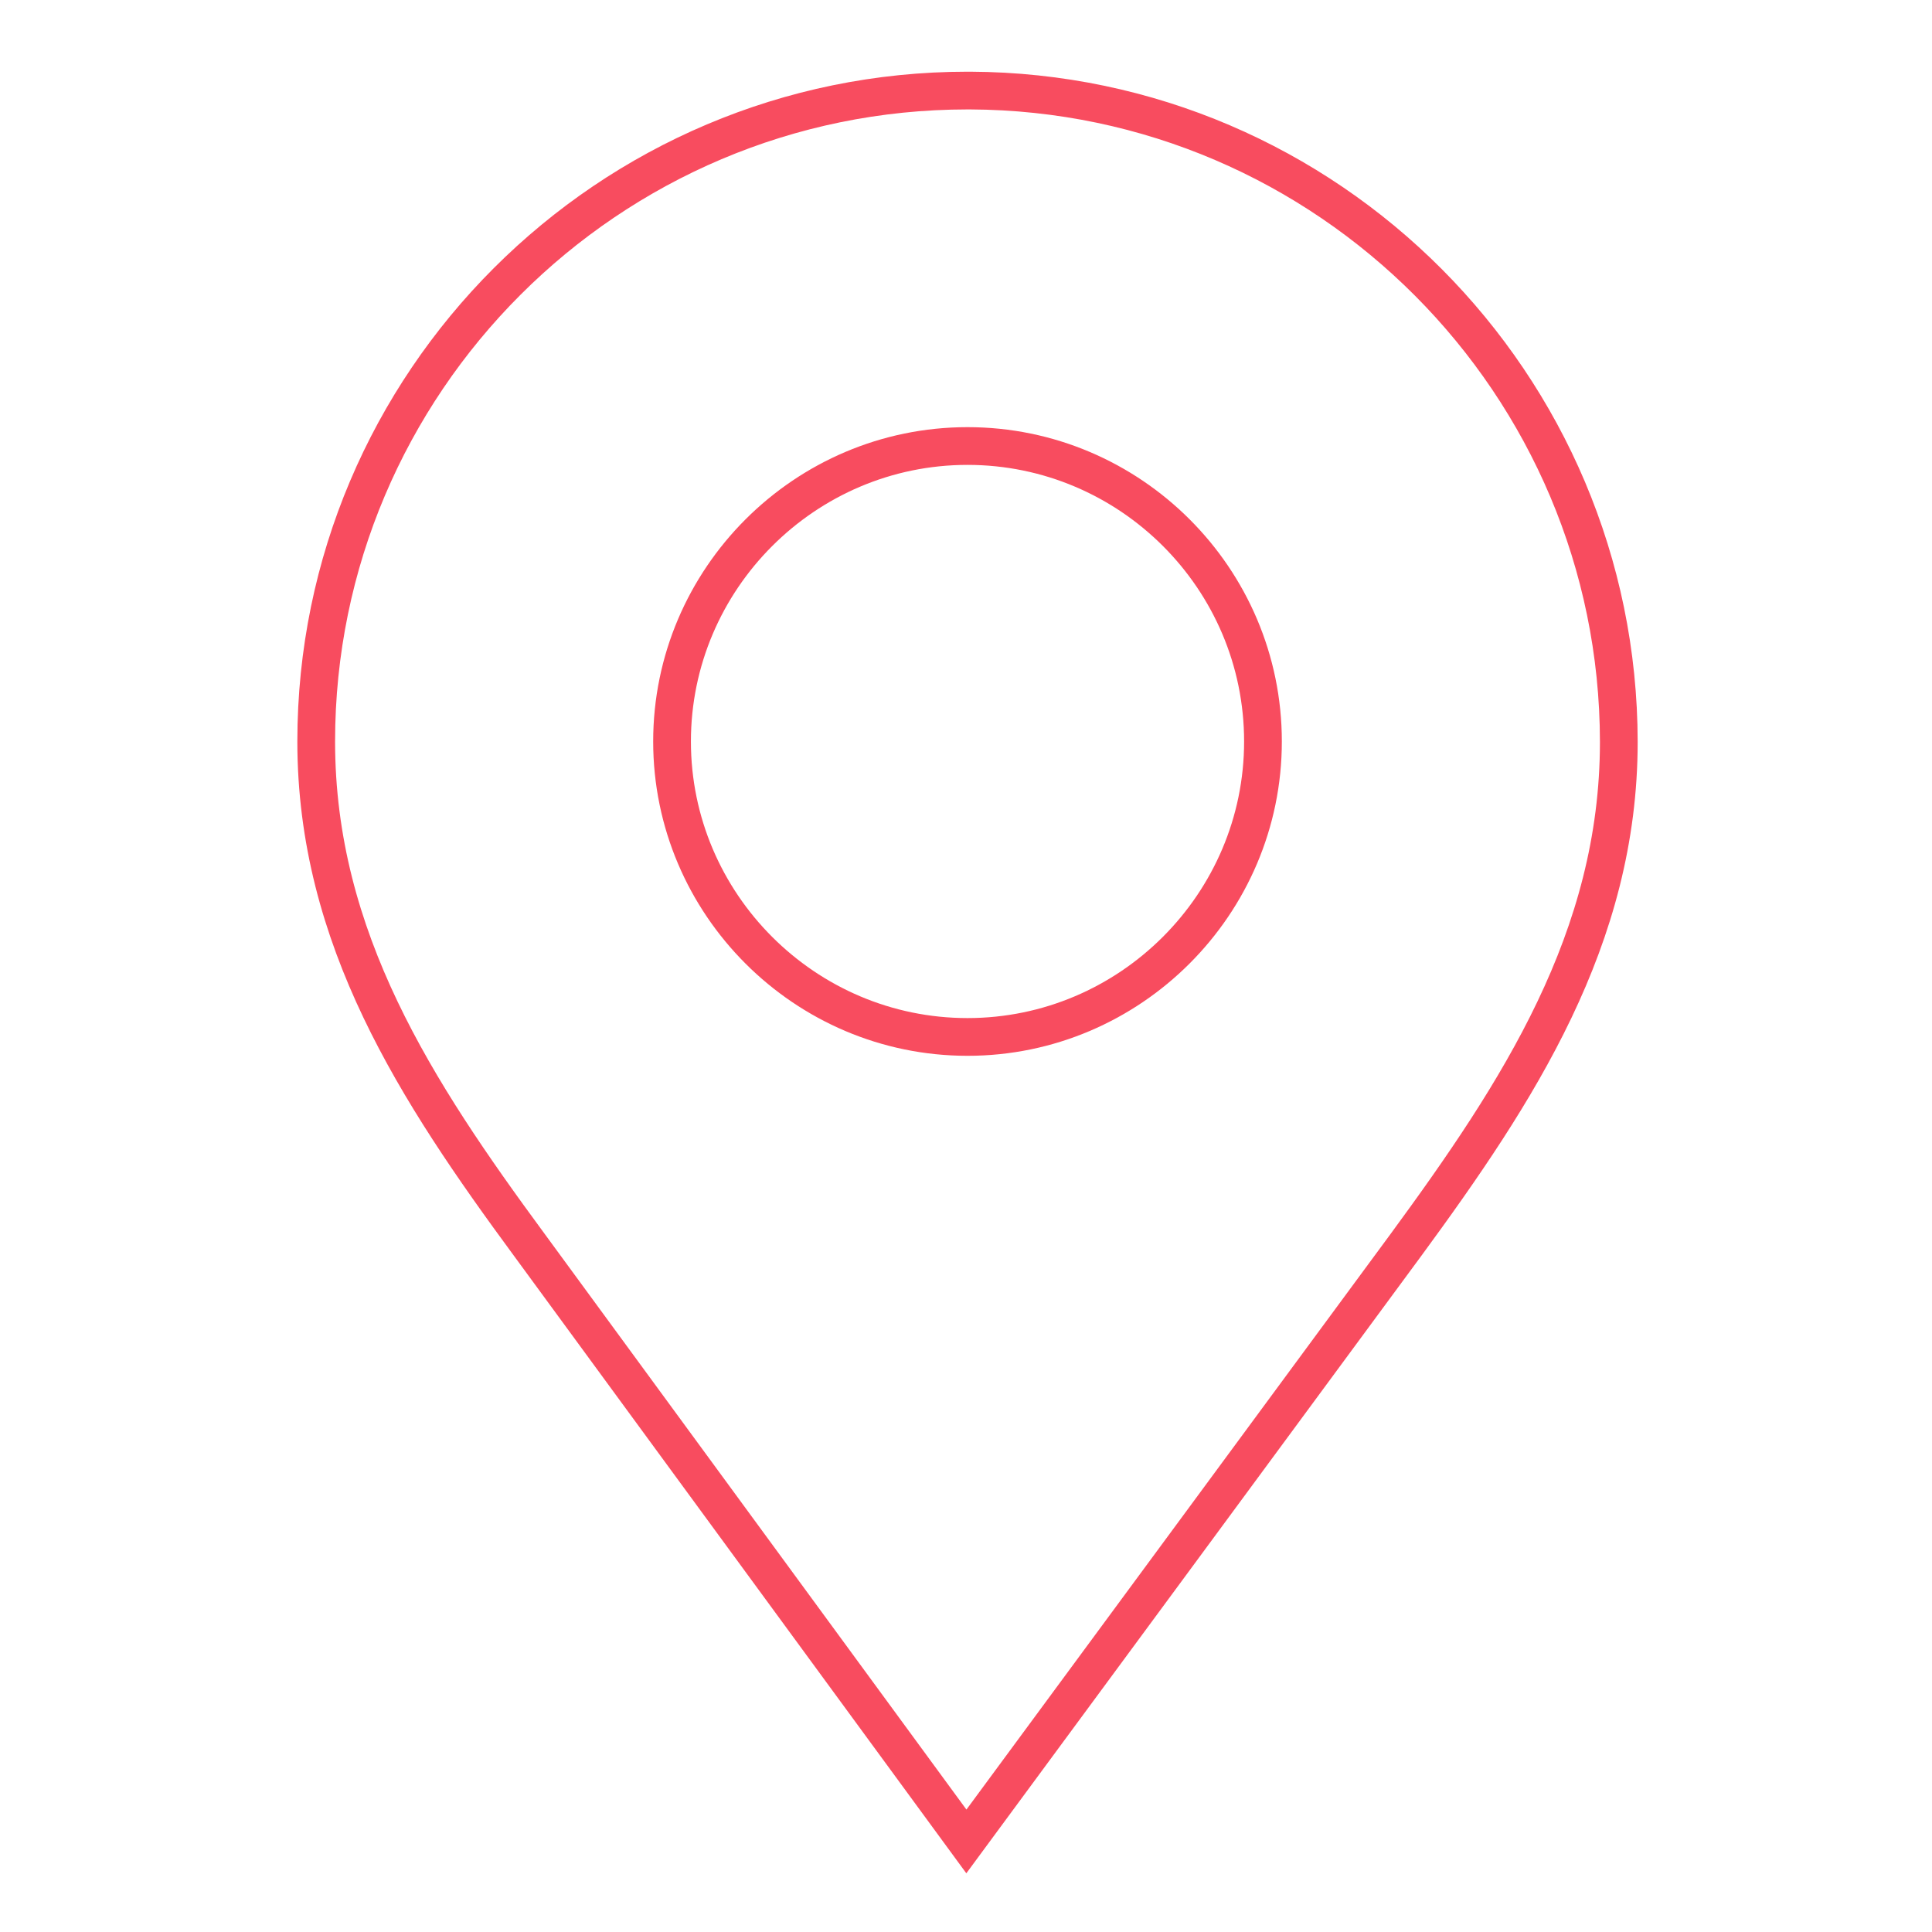
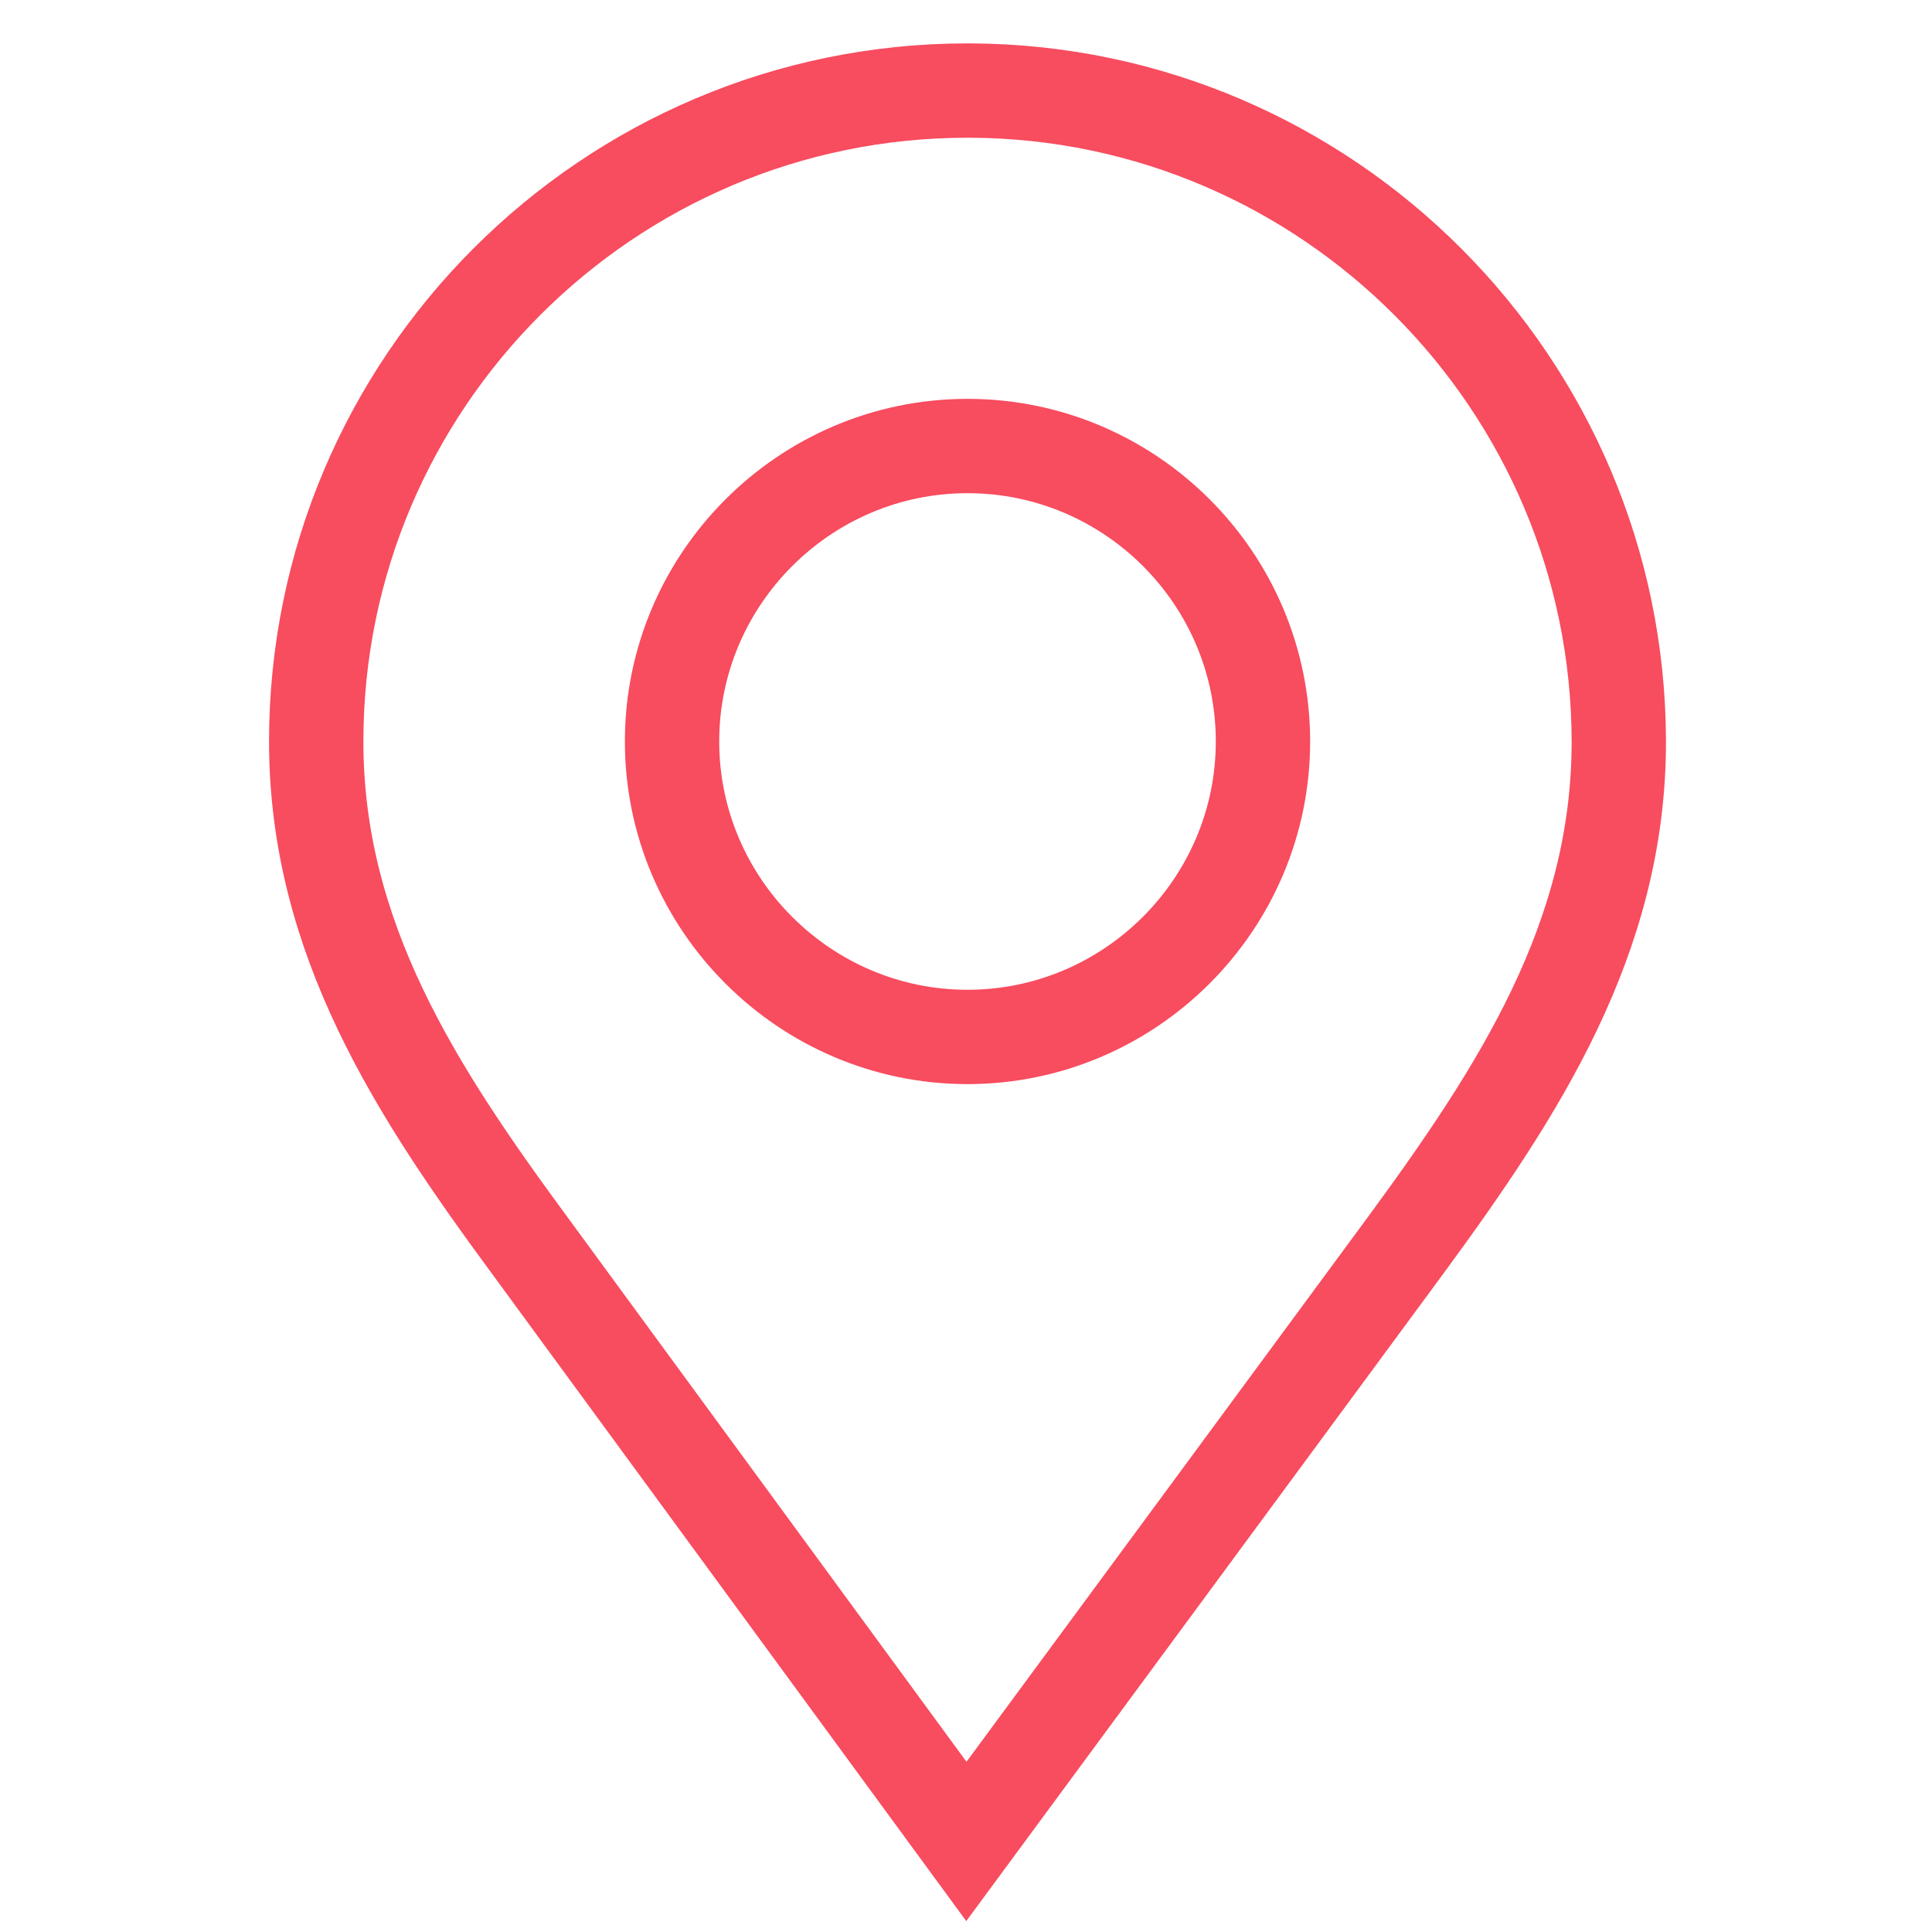
<svg xmlns="http://www.w3.org/2000/svg" version="1.1" id="Layer_1" x="0px" y="0px" viewBox="0 0 512 512" style="enable-background:new 0 0 512 512;" xml:space="preserve">
  <style type="text/css">
- 	.st0{fill:none;stroke:#F84C5F;stroke-width:10;stroke-miterlimit:10;}
+ 	.st0{fill:none;stroke:#F84C5F;stroke-width:25;stroke-miterlimit:10;}
</style>
  <path class="st0" d="M256.4,118.2c-43.1,0-78.3,35.2-78.3,78.3s35.2,78.3,78.3,78.3s78.3-35.2,78.3-78.3  C334.7,153.3,299.5,118.2,256.4,118.2z" />
  <path class="st0" d="M257.1,24h-0.7c-95.2,0-172.6,77.4-172.6,172.5c0,52.2,26.6,92.8,56.4,133.3L256.1,488  c0,0,109.6-148.7,116.5-158.1c29.7-40.5,56.4-81.2,56.4-133.3C428.9,101.7,351.9,24.4,257.1,24z" />
</svg>
